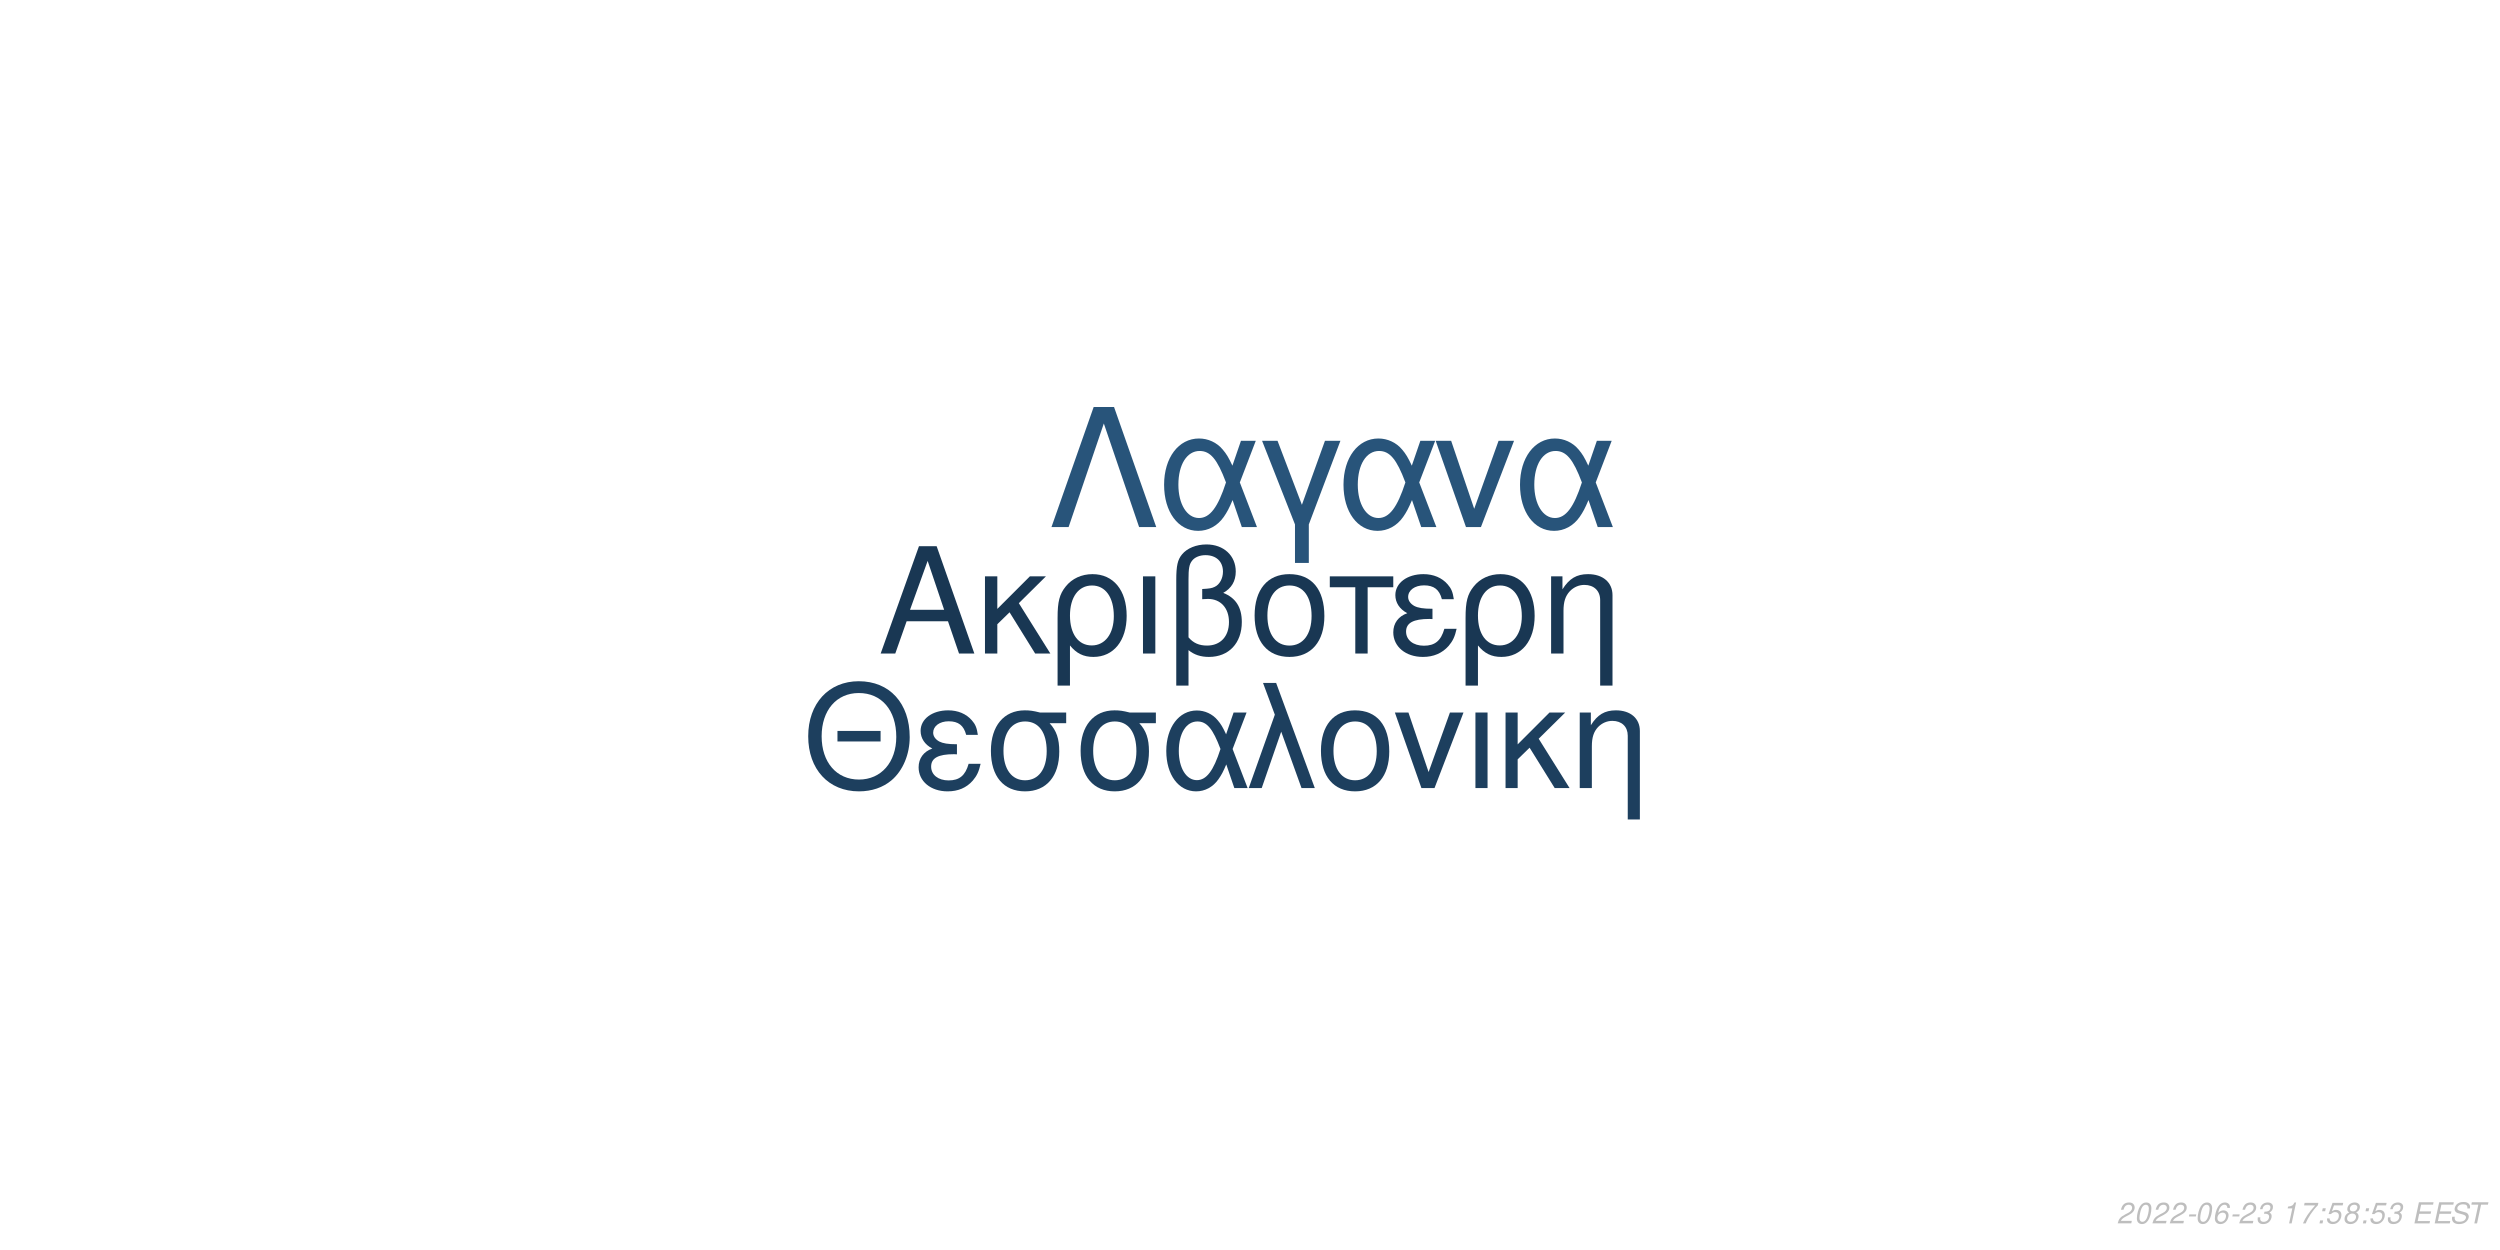
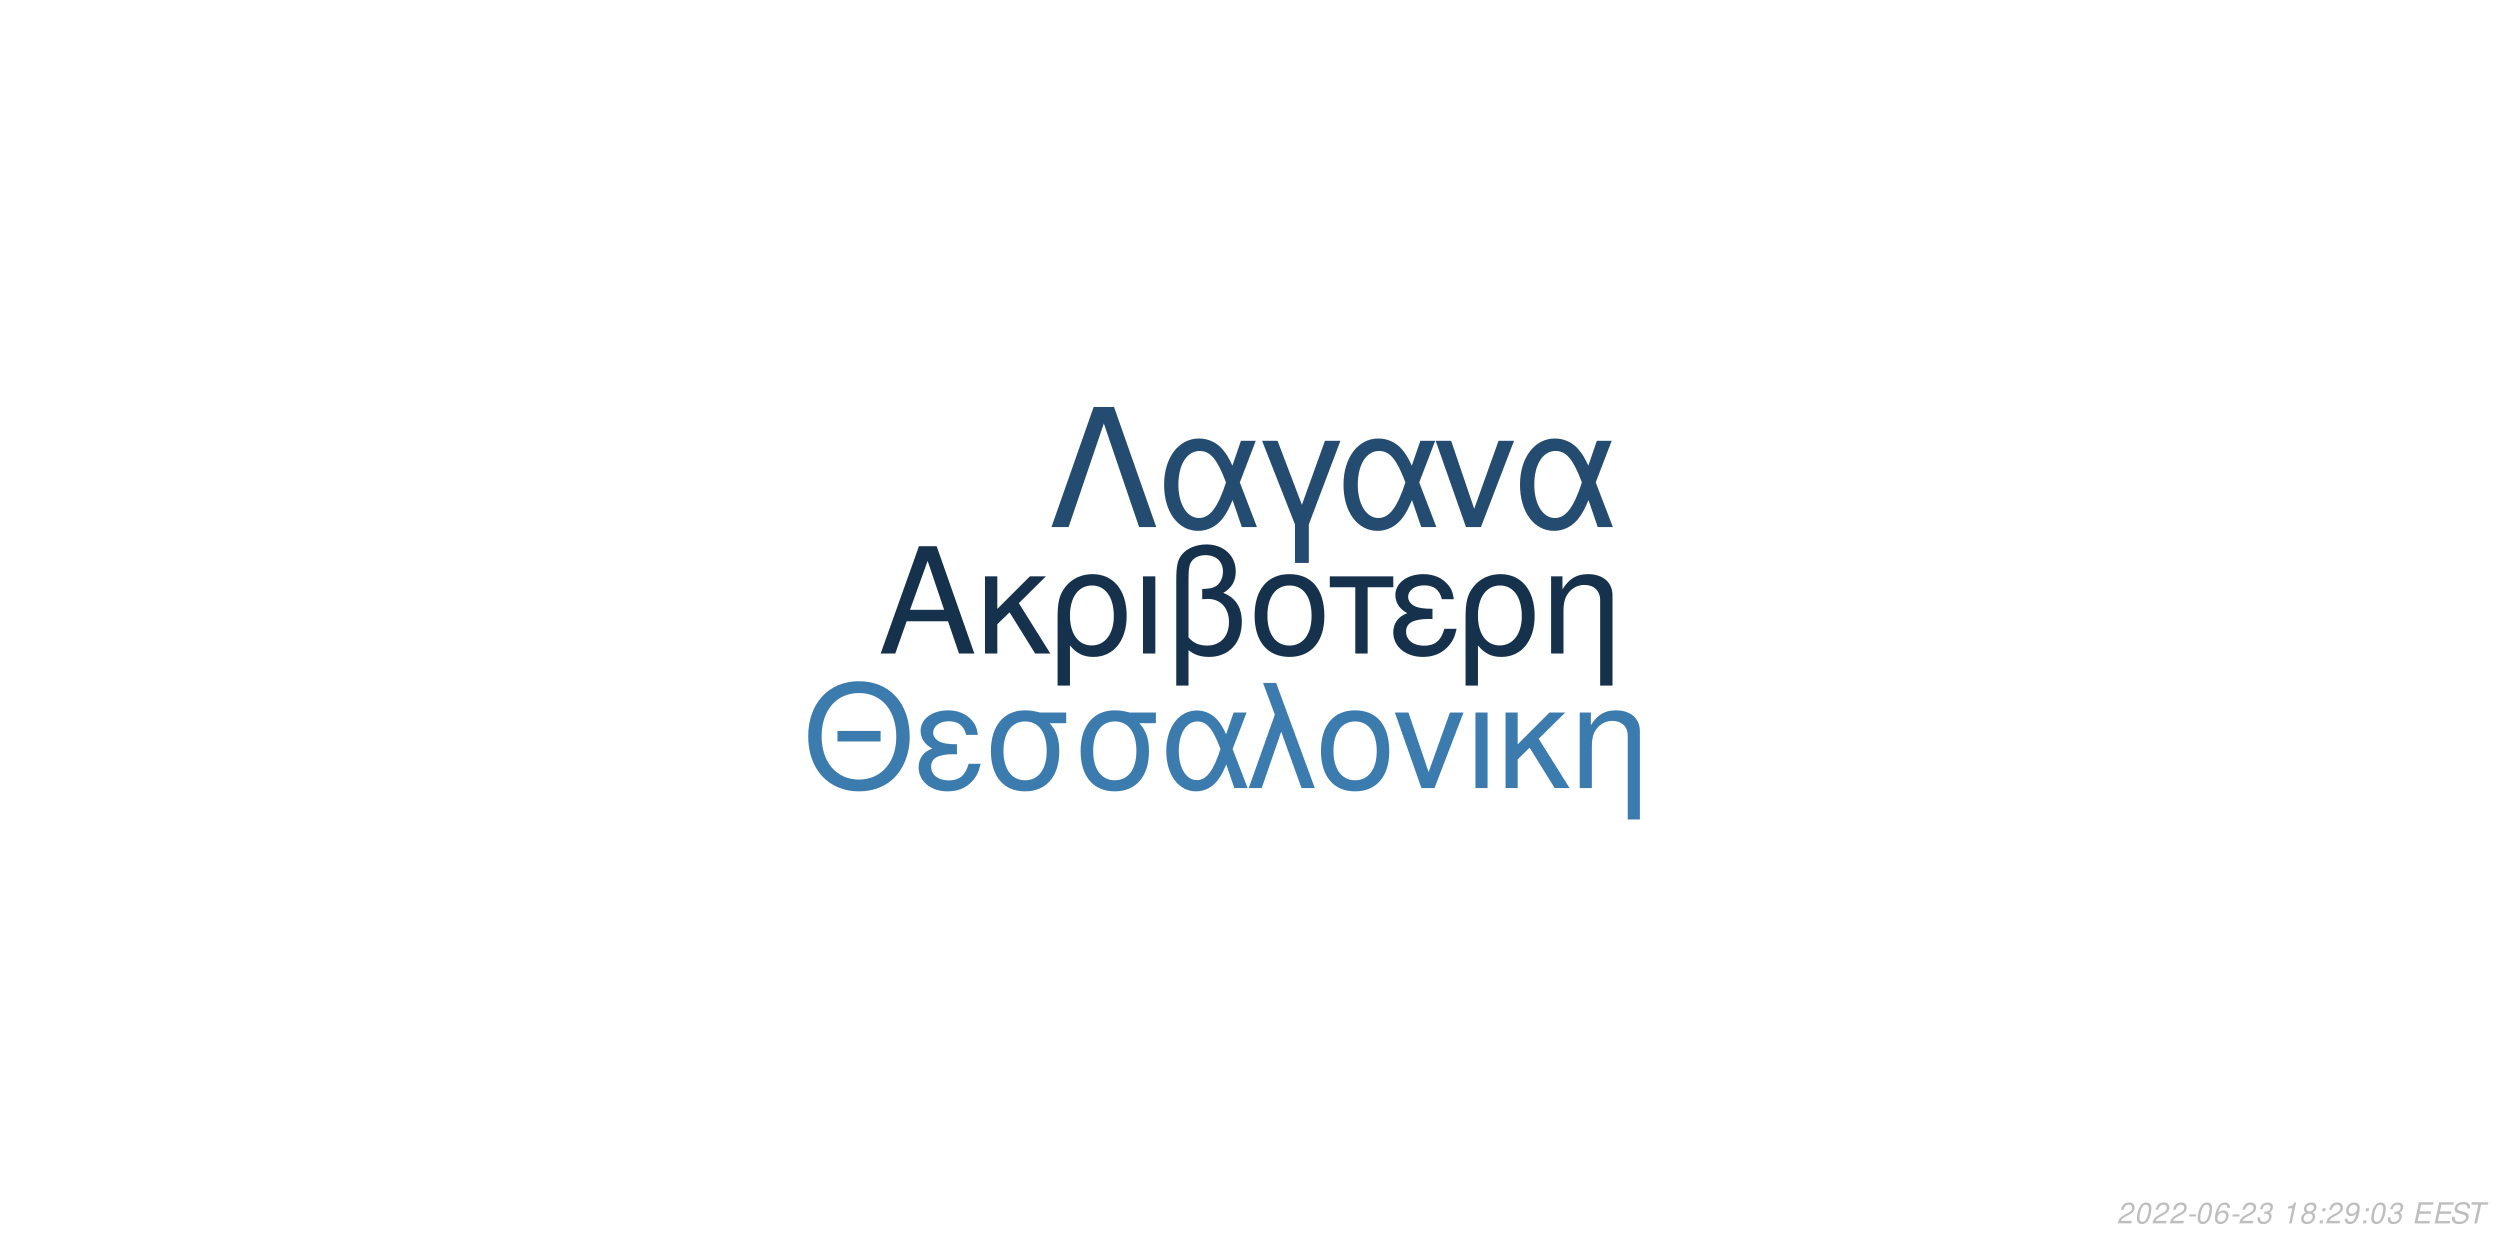
<svg xmlns="http://www.w3.org/2000/svg" xmlns:xlink="http://www.w3.org/1999/xlink" width="864pt" height="432pt" viewBox="0 0 864 432" version="1.1">
  <defs>
    <g>
      <symbol overflow="visible" id="glyph0-0">
        <path style="stroke:none;" d="" />
      </symbol>
      <symbol overflow="visible" id="glyph0-1">
        <path style="stroke:none;" d="M 24.125 -11.141 L 27.938 0 L 33.234 0 L 20.203 -37.094 L 14.094 -37.094 L 0.859 0 L 5.906 0 L 9.828 -11.141 Z M 22.797 -15.109 L 11 -15.109 L 17.094 -32.016 Z M 22.797 -15.109 " />
      </symbol>
      <symbol overflow="visible" id="glyph0-2">
        <path style="stroke:none;" d="M 7.172 -15.422 L 7.172 -26.672 L 2.906 -26.672 L 2.906 0 L 7.172 0 L 7.172 -10.125 L 11.406 -14.25 L 20.25 0 L 25.5 0 L 14.609 -17.406 L 23.969 -26.672 L 18.422 -26.672 Z M 7.172 -15.422 " />
      </symbol>
      <symbol overflow="visible" id="glyph0-3">
        <path style="stroke:none;" d="M 3 11.094 L 7.281 11.094 L 7.281 -2.797 C 9.516 -0.047 11.953 1.172 15.375 1.172 C 22.344 1.172 26.875 -4.422 26.875 -13.031 C 26.875 -21.891 22.297 -27.438 15.062 -27.438 C 11.297 -27.438 7.984 -25.906 5.797 -23.156 C 3.672 -20.516 3 -17.969 3 -12.359 Z M 14.906 -23.516 C 19.547 -23.516 22.438 -19.438 22.438 -12.922 C 22.438 -6.812 19.391 -2.797 14.812 -2.797 C 10.172 -2.797 7.281 -6.766 7.281 -13.125 C 7.281 -19.484 10.234 -23.516 14.906 -23.516 Z M 14.906 -23.516 " />
      </symbol>
      <symbol overflow="visible" id="glyph0-4">
        <path style="stroke:none;" d="M 3.516 0 L 7.781 0 L 7.781 -26.672 L 3.516 -26.672 Z M 3.516 0 " />
      </symbol>
      <symbol overflow="visible" id="glyph0-5">
        <path style="stroke:none;" d="M 4.016 11.094 L 8.25 11.094 L 8.25 -1.172 C 10.172 0.406 12.422 1.172 15.312 1.172 C 22.188 1.172 26.672 -3.609 26.672 -10.891 C 26.672 -15.984 24.578 -19.234 20.25 -20.969 C 23.109 -22.547 24.578 -25.031 24.578 -28.344 C 24.578 -33.844 20.406 -37.703 14.453 -37.703 C 10.938 -37.703 7.734 -36.391 6 -34.25 C 4.484 -32.422 4.016 -30.328 4.016 -25.391 Z M 8.25 -25.656 C 8.25 -29.359 8.5 -30.844 9.469 -32.062 C 10.375 -33.281 12.156 -34 14.094 -34 C 17.812 -34 20.156 -31.812 20.156 -28.297 C 20.156 -25.953 18.984 -23.812 17.297 -23.047 C 16.281 -22.547 15.469 -22.438 12.984 -22.297 L 12.984 -18.781 C 13.734 -18.828 14.344 -18.875 14.969 -18.875 C 19.344 -18.875 22.234 -15.719 22.234 -10.891 C 22.234 -5.906 19.281 -2.75 14.656 -2.75 C 11.953 -2.75 9.922 -3.609 8.25 -5.594 Z M 8.25 -25.656 " />
      </symbol>
      <symbol overflow="visible" id="glyph0-6">
        <path style="stroke:none;" d="M 14.094 -27.438 C 6.562 -27.438 2.094 -22.094 2.094 -13.125 C 2.094 -4.125 6.562 1.172 14.141 1.172 C 21.672 1.172 26.203 -4.172 26.203 -12.922 C 26.203 -22.188 21.828 -27.438 14.094 -27.438 Z M 14.141 -23.516 C 18.938 -23.516 21.781 -19.594 21.781 -12.984 C 21.781 -6.672 18.828 -2.75 14.141 -2.75 C 9.422 -2.75 6.516 -6.672 6.516 -13.125 C 6.516 -19.594 9.422 -23.516 14.141 -23.516 Z M 14.141 -23.516 " />
      </symbol>
      <symbol overflow="visible" id="glyph0-7">
        <path style="stroke:none;" d="M 7.891 0 L 12.156 0 L 12.156 -22.906 L 21.016 -22.906 L 21.016 -26.672 L -0.922 -26.672 L -0.922 -22.906 L 7.891 -22.906 Z M 7.891 0 " />
      </symbol>
      <symbol overflow="visible" id="glyph0-8">
        <path style="stroke:none;" d="M 14.562 -15.469 C 11.344 -15.469 9.562 -15.781 8.297 -16.438 C 6.922 -17.203 6.156 -18.328 6.156 -19.547 C 6.156 -21.891 8.453 -23.562 11.656 -23.562 C 15.062 -23.562 16.953 -22.094 17.812 -18.781 L 21.938 -18.781 C 21.578 -21.266 21.062 -22.5 19.797 -23.922 C 17.812 -26.203 14.906 -27.438 11.453 -27.438 C 5.797 -27.438 1.734 -24.375 1.734 -20.203 C 1.734 -17.609 3.156 -15.375 5.859 -13.938 C 2.797 -12.875 1.016 -10.484 1.016 -7.328 C 1.016 -2.391 5.297 1.172 11.25 1.172 C 14.969 1.172 17.906 -0.109 20.156 -2.641 C 21.578 -4.328 22.297 -5.797 22.906 -8.547 L 18.672 -8.547 C 17.5 -4.422 15.422 -2.703 11.609 -2.703 C 7.938 -2.703 5.438 -4.688 5.438 -7.578 C 5.438 -10.578 7.938 -11.953 13.484 -11.953 C 13.641 -11.953 14.094 -11.953 14.562 -11.906 Z M 14.562 -15.469 " />
      </symbol>
      <symbol overflow="visible" id="glyph0-9">
        <path style="stroke:none;" d="M 3.562 -26.672 L 3.562 0 L 7.844 0 L 7.844 -14.703 C 7.844 -17.906 8.5 -19.891 10.031 -21.531 C 11.406 -22.953 13.188 -23.719 15.062 -23.719 C 18.375 -23.719 20.516 -21.672 20.516 -18.469 L 20.516 11.094 L 24.781 11.094 L 24.781 -20.156 C 24.781 -24.578 21.469 -27.438 16.328 -27.438 C 12.359 -27.438 9.828 -25.906 7.484 -22.188 L 7.484 -26.672 Z M 3.562 -26.672 " />
      </symbol>
      <symbol overflow="visible" id="glyph1-0">
        <path style="stroke:none;" d="" />
      </symbol>
      <symbol overflow="visible" id="glyph1-1">
        <path style="stroke:none;" d="M 26.859 -19.734 L 11.953 -19.734 L 11.953 -16.094 L 26.859 -16.094 Z M 19.328 -36.922 C 8.922 -36.922 1.844 -29.25 1.844 -17.891 C 1.844 -6.484 8.875 1.141 19.391 1.141 C 23.812 1.141 27.703 -0.203 30.641 -2.688 C 34.578 -6.031 36.922 -11.656 36.922 -17.594 C 36.922 -29.297 30 -36.922 19.328 -36.922 Z M 19.328 -32.844 C 27.203 -32.844 32.281 -26.906 32.281 -17.688 C 32.281 -8.922 27.062 -2.938 19.391 -2.938 C 11.609 -2.938 6.484 -8.922 6.484 -17.891 C 6.484 -26.859 11.609 -32.844 19.328 -32.844 Z M 19.328 -32.844 " />
      </symbol>
      <symbol overflow="visible" id="glyph1-2">
        <path style="stroke:none;" d="M 14.25 -15.141 C 11.109 -15.141 9.375 -15.453 8.125 -16.094 C 6.781 -16.844 6.031 -17.938 6.031 -19.141 C 6.031 -21.422 8.266 -23.078 11.406 -23.078 C 14.75 -23.078 16.594 -21.625 17.438 -18.391 L 21.469 -18.391 C 21.125 -20.828 20.625 -22.031 19.391 -23.422 C 17.438 -25.656 14.594 -26.859 11.219 -26.859 C 5.688 -26.859 1.688 -23.875 1.688 -19.781 C 1.688 -17.234 3.094 -15.047 5.734 -13.656 C 2.734 -12.609 1 -10.266 1 -7.172 C 1 -2.344 5.188 1.141 11.016 1.141 C 14.656 1.141 17.547 -0.094 19.734 -2.594 C 21.125 -4.234 21.828 -5.688 22.422 -8.375 L 18.281 -8.375 C 17.141 -4.328 15.094 -2.641 11.359 -2.641 C 7.766 -2.641 5.328 -4.578 5.328 -7.422 C 5.328 -10.359 7.766 -11.703 13.203 -11.703 C 13.359 -11.703 13.797 -11.703 14.25 -11.656 Z M 14.25 -15.141 " />
      </symbol>
      <symbol overflow="visible" id="glyph1-3">
        <path style="stroke:none;" d="M 29 -26.109 L 19.938 -26.109 C 17.594 -26.703 16.438 -26.859 14.703 -26.859 C 7.469 -26.859 2.984 -21.469 2.984 -12.859 C 2.984 -4.031 7.375 1.141 14.797 1.141 C 22.172 1.141 26.609 -4.078 26.609 -12.656 C 26.609 -17.047 25.656 -19.828 23.266 -22.422 L 29 -22.422 Z M 14.797 -23.016 C 19.531 -23.016 22.266 -19.234 22.266 -12.75 C 22.266 -6.531 19.438 -2.688 14.797 -2.688 C 10.172 -2.688 7.328 -6.531 7.328 -12.859 C 7.328 -19.188 10.172 -23.016 14.797 -23.016 Z M 14.797 -23.016 " />
      </symbol>
      <symbol overflow="visible" id="glyph1-4">
        <path style="stroke:none;" d="M 29.344 -26.109 L 24.859 -26.109 L 22.266 -18.578 C 21.125 -21.031 20.484 -22.125 19.328 -23.469 C 17.547 -25.609 14.906 -26.812 12.156 -26.812 C 5.984 -26.812 1.594 -20.984 1.594 -12.812 C 1.594 -4.578 5.828 1.141 11.906 1.141 C 14.953 1.141 17.734 -0.344 19.625 -3.047 C 20.672 -4.531 21.281 -5.688 22.328 -8.172 L 25.109 0 L 29.703 0 L 24.516 -13.5 Z M 20.328 -13.5 C 17.891 -5.922 15.453 -2.734 12.156 -2.734 C 8.516 -2.734 5.922 -6.922 5.922 -12.812 C 5.922 -18.938 8.516 -23.016 12.359 -23.016 C 15.594 -23.016 17.688 -20.531 20.328 -13.5 Z M 20.328 -13.5 " />
      </symbol>
      <symbol overflow="visible" id="glyph1-5">
        <path style="stroke:none;" d="M 1.094 0 L 5.578 0 L 12.312 -19.484 L 19.328 0 L 23.922 0 L 10.562 -36.328 L 6.031 -36.328 L 10.109 -25.359 Z M 1.094 0 " />
      </symbol>
      <symbol overflow="visible" id="glyph1-6">
        <path style="stroke:none;" d="M 13.797 -26.859 C 6.422 -26.859 2.047 -21.625 2.047 -12.859 C 2.047 -4.031 6.422 1.141 13.859 1.141 C 21.234 1.141 25.656 -4.078 25.656 -12.656 C 25.656 -21.719 21.375 -26.859 13.797 -26.859 Z M 13.859 -23.016 C 18.531 -23.016 21.328 -19.188 21.328 -12.703 C 21.328 -6.531 18.438 -2.688 13.859 -2.688 C 9.219 -2.688 6.375 -6.531 6.375 -12.859 C 6.375 -19.188 9.219 -23.016 13.859 -23.016 Z M 13.859 -23.016 " />
      </symbol>
      <symbol overflow="visible" id="glyph1-7">
        <path style="stroke:none;" d="M 14.297 0 L 24.312 -26.109 L 19.625 -26.109 L 12.25 -5.531 L 5.281 -26.109 L 0.594 -26.109 L 9.766 0 Z M 14.297 0 " />
      </symbol>
      <symbol overflow="visible" id="glyph1-8">
        <path style="stroke:none;" d="M 3.438 0 L 7.625 0 L 7.625 -26.109 L 3.438 -26.109 Z M 3.438 0 " />
      </symbol>
      <symbol overflow="visible" id="glyph1-9">
        <path style="stroke:none;" d="M 7.031 -15.094 L 7.031 -26.109 L 2.844 -26.109 L 2.844 0 L 7.031 0 L 7.031 -9.922 L 11.156 -13.953 L 19.828 0 L 24.969 0 L 14.297 -17.047 L 23.469 -26.109 L 18.031 -26.109 Z M 7.031 -15.094 " />
      </symbol>
      <symbol overflow="visible" id="glyph1-10">
        <path style="stroke:none;" d="M 3.484 -26.109 L 3.484 0 L 7.672 0 L 7.672 -14.406 C 7.672 -17.547 8.328 -19.484 9.812 -21.078 C 11.156 -22.469 12.906 -23.219 14.75 -23.219 C 17.984 -23.219 20.078 -21.234 20.078 -18.094 L 20.078 10.859 L 24.266 10.859 L 24.266 -19.734 C 24.266 -24.062 21.031 -26.859 16 -26.859 C 12.109 -26.859 9.609 -25.359 7.328 -21.719 L 7.328 -26.109 Z M 3.484 -26.109 " />
      </symbol>
      <symbol overflow="visible" id="glyph2-0">
        <path style="stroke:none;" d="" />
      </symbol>
      <symbol overflow="visible" id="glyph2-1">
        <path style="stroke:none;" d="M 22.531 -41.484 L 15.484 -41.484 L 0.906 0 L 6.828 0 L 19 -35.797 L 31.188 0 L 37.109 0 Z M 22.531 -41.484 " />
      </symbol>
      <symbol overflow="visible" id="glyph2-2">
        <path style="stroke:none;" d="M 33.516 -29.812 L 28.391 -29.812 L 25.438 -21.219 C 24.125 -24.016 23.391 -25.266 22.078 -26.797 C 20.031 -29.25 17.016 -30.609 13.891 -30.609 C 6.828 -30.609 1.828 -23.953 1.828 -14.625 C 1.828 -5.234 6.656 1.312 13.594 1.312 C 17.078 1.312 20.266 -0.391 22.422 -3.469 C 23.609 -5.172 24.297 -6.484 25.5 -9.328 L 28.688 0 L 33.922 0 L 28 -15.422 Z M 23.219 -15.422 C 20.422 -6.766 17.641 -3.125 13.891 -3.125 C 9.734 -3.125 6.766 -7.906 6.766 -14.625 C 6.766 -21.625 9.734 -26.297 14.109 -26.297 C 17.812 -26.297 20.203 -23.453 23.219 -15.422 Z M 23.219 -15.422 " />
      </symbol>
      <symbol overflow="visible" id="glyph2-3">
        <path style="stroke:none;" d="M 12.062 12.406 L 16.844 12.406 L 16.844 -0.906 L 27.766 -29.812 L 22.422 -29.812 L 14.453 -7.688 L 6.031 -29.812 L 0.688 -29.812 L 12.062 -0.906 Z M 12.062 12.406 " />
      </symbol>
      <symbol overflow="visible" id="glyph2-4">
        <path style="stroke:none;" d="M 16.328 0 L 27.766 -29.812 L 22.422 -29.812 L 14 -6.312 L 6.031 -29.812 L 0.688 -29.812 L 11.156 0 Z M 16.328 0 " />
      </symbol>
      <symbol overflow="visible" id="glyph3-0">
        <path style="stroke:none;" d="" />
      </symbol>
      <symbol overflow="visible" id="glyph3-1">
        <path style="stroke:none;" d="M 5.234 -0.875 L 1.469 -0.875 C 1.641 -1.375 2.203 -1.891 3.109 -2.344 L 4.234 -2.938 C 5.562 -3.625 6.219 -4.469 6.219 -5.484 C 6.219 -5.938 6.062 -6.359 5.797 -6.656 C 5.469 -7.047 4.984 -7.234 4.312 -7.234 C 2.766 -7.234 1.891 -6.453 1.484 -4.734 L 2.375 -4.734 C 2.484 -5.188 2.609 -5.484 2.797 -5.75 C 3.094 -6.203 3.609 -6.453 4.188 -6.453 C 4.891 -6.453 5.344 -6.031 5.344 -5.375 C 5.344 -4.703 4.859 -4.094 4.016 -3.656 L 2.984 -3.125 C 1.234 -2.188 0.797 -1.656 0.344 -0.016 L 5.047 -0.016 Z M 5.234 -0.875 " />
      </symbol>
      <symbol overflow="visible" id="glyph3-2">
        <path style="stroke:none;" d="M 4.203 -7.234 C 3.375 -7.234 2.688 -6.812 2.125 -5.984 C 1.484 -5.047 0.984 -3.188 0.984 -1.734 C 0.984 -1.109 1.172 -0.562 1.484 -0.266 C 1.797 0.047 2.281 0.234 2.766 0.234 C 3.625 0.234 4.281 -0.156 4.859 -1.016 C 5.516 -1.953 6 -3.797 6 -5.266 C 6 -6.5 5.328 -7.234 4.203 -7.234 Z M 4.094 -6.453 C 4.734 -6.453 5.125 -5.984 5.125 -5.156 C 5.125 -4.203 4.781 -2.625 4.406 -1.812 C 3.984 -0.938 3.516 -0.547 2.875 -0.547 C 2.25 -0.547 1.875 -1.031 1.875 -1.828 C 1.875 -2.797 2.203 -4.344 2.594 -5.203 C 2.984 -6.047 3.453 -6.453 4.094 -6.453 Z M 4.094 -6.453 " />
      </symbol>
      <symbol overflow="visible" id="glyph3-3">
        <path style="stroke:none;" d="M 3.516 -3.125 L 1.125 -3.125 L 0.969 -2.406 L 3.359 -2.406 Z M 3.516 -3.125 " />
      </symbol>
      <symbol overflow="visible" id="glyph3-4">
        <path style="stroke:none;" d="M 6.125 -5.344 L 6.141 -5.625 C 6.141 -6.609 5.453 -7.234 4.391 -7.234 C 3.438 -7.234 2.641 -6.719 2.016 -5.703 C 1.422 -4.781 0.938 -2.953 0.938 -1.688 C 0.938 -0.516 1.688 0.234 2.859 0.234 C 3.703 0.234 4.438 -0.156 5 -0.875 C 5.406 -1.422 5.672 -2.156 5.672 -2.766 C 5.672 -3.812 4.969 -4.5 3.906 -4.5 C 3.234 -4.5 2.672 -4.234 2.094 -3.625 C 2.406 -5.375 3.234 -6.453 4.25 -6.453 C 4.703 -6.453 5.062 -6.234 5.172 -5.844 C 5.203 -5.719 5.234 -5.578 5.25 -5.344 Z M 3.656 -3.734 C 4.344 -3.734 4.797 -3.281 4.797 -2.625 C 4.797 -1.469 3.984 -0.547 2.984 -0.547 C 2.297 -0.547 1.812 -1.047 1.812 -1.766 C 1.812 -2.859 2.625 -3.734 3.656 -3.734 Z M 3.656 -3.734 " />
      </symbol>
      <symbol overflow="visible" id="glyph3-5">
        <path style="stroke:none;" d="M 2.922 -3.312 C 3.125 -3.344 3.234 -3.344 3.375 -3.344 C 4.203 -3.344 4.688 -3 4.688 -2.406 C 4.688 -1.312 3.906 -0.547 2.781 -0.547 C 2.047 -0.547 1.594 -0.938 1.594 -1.562 C 1.594 -1.719 1.609 -1.844 1.656 -2.094 L 0.766 -2.094 C 0.734 -1.797 0.719 -1.641 0.719 -1.469 C 0.719 -0.375 1.406 0.234 2.641 0.234 C 3.547 0.234 4.297 -0.078 4.812 -0.656 C 5.266 -1.156 5.562 -1.875 5.562 -2.547 C 5.562 -3.125 5.344 -3.453 4.797 -3.734 C 5.641 -4.234 6.016 -4.844 6.016 -5.734 C 6.016 -6.656 5.312 -7.234 4.203 -7.234 C 3.375 -7.234 2.672 -6.938 2.188 -6.375 C 1.891 -6.031 1.703 -5.641 1.516 -4.906 L 2.391 -4.906 C 2.5 -5.359 2.594 -5.594 2.734 -5.812 C 3.047 -6.234 3.516 -6.453 4.078 -6.453 C 4.734 -6.453 5.141 -6.125 5.141 -5.578 C 5.141 -5.188 5.016 -4.797 4.797 -4.547 C 4.516 -4.234 4 -4.062 3.266 -4.062 L 3.078 -4.062 Z M 2.922 -3.312 " />
      </symbol>
      <symbol overflow="visible" id="glyph3-6">
        <path style="stroke:none;" d="" />
      </symbol>
      <symbol overflow="visible" id="glyph3-7">
        <path style="stroke:none;" d="M 3.703 -5.188 L 2.594 0 L 3.469 0 L 5.016 -7.234 L 4.438 -7.234 C 3.906 -6.156 3.688 -6.016 2.234 -5.812 L 2.109 -5.188 Z M 3.703 -5.188 " />
      </symbol>
      <symbol overflow="visible" id="glyph3-8">
-         <path style="stroke:none;" d="M 6.703 -7.094 L 1.953 -7.094 L 1.766 -6.219 L 5.594 -6.219 C 3.344 -3.688 2.266 -2.109 1.375 0 L 2.344 0 C 3.031 -1.906 4.828 -4.594 6.547 -6.281 Z M 6.703 -7.094 " />
+         <path style="stroke:none;" d="M 4.766 -3.797 C 5.078 -3.969 5.234 -4.078 5.438 -4.234 C 5.812 -4.594 6.062 -5.172 6.062 -5.734 C 6.062 -6.625 5.344 -7.234 4.266 -7.234 C 2.812 -7.234 1.703 -6.219 1.703 -4.875 C 1.703 -4.406 1.875 -4.125 2.359 -3.812 C 1.297 -3.312 0.75 -2.516 0.75 -1.469 C 0.75 -0.438 1.547 0.234 2.812 0.234 C 3.656 0.234 4.359 -0.094 4.938 -0.734 C 5.359 -1.234 5.609 -1.859 5.609 -2.438 C 5.609 -3.047 5.312 -3.516 4.766 -3.797 Z M 4.109 -6.453 C 4.797 -6.453 5.188 -6.125 5.188 -5.578 C 5.188 -5.266 5.062 -4.922 4.859 -4.672 C 4.562 -4.312 4.188 -4.156 3.656 -4.156 C 2.984 -4.156 2.594 -4.453 2.594 -4.984 C 2.594 -5.859 3.203 -6.453 4.109 -6.453 Z M 3.453 -3.406 C 4.234 -3.406 4.734 -2.984 4.734 -2.312 C 4.734 -1.312 3.922 -0.547 2.875 -0.547 C 2.125 -0.547 1.625 -0.969 1.625 -1.625 C 1.625 -2.609 2.438 -3.406 3.453 -3.406 Z M 3.453 -3.406 " />
      </symbol>
      <symbol overflow="visible" id="glyph3-9">
        <path style="stroke:none;" d="M 2.359 -1.031 L 1.312 -1.031 L 1.094 0 L 2.141 0 Z M 3.266 -5.234 L 2.219 -5.234 L 2 -4.203 L 3.047 -4.203 Z M 3.266 -5.234 " />
      </symbol>
      <symbol overflow="visible" id="glyph3-10">
-         <path style="stroke:none;" d="M 6.297 -7.094 L 2.594 -7.094 L 1.234 -3.234 L 2.047 -3.234 C 2.656 -3.766 2.938 -3.906 3.531 -3.906 C 4.328 -3.906 4.797 -3.453 4.797 -2.688 C 4.797 -1.438 3.969 -0.547 2.828 -0.547 C 2.031 -0.547 1.609 -0.938 1.578 -1.734 L 0.703 -1.734 L 0.703 -1.516 C 0.703 -0.938 0.844 -0.547 1.188 -0.266 C 1.562 0.062 2.078 0.234 2.703 0.234 C 3.656 0.234 4.391 -0.156 4.984 -0.922 C 5.422 -1.5 5.672 -2.234 5.672 -2.953 C 5.672 -4 4.938 -4.672 3.812 -4.672 C 3.328 -4.672 2.906 -4.547 2.406 -4.234 L 3.109 -6.219 L 6.109 -6.219 Z M 6.297 -7.094 " />
+         <path style="stroke:none;" d="M 0.844 -1.656 C 0.844 -1.547 0.844 -1.438 0.844 -1.375 C 0.844 -0.406 1.531 0.234 2.578 0.234 C 3.203 0.234 3.766 0.016 4.297 -0.438 C 4.938 -1 5.312 -1.656 5.594 -2.719 C 5.844 -3.672 6.016 -4.766 6.016 -5.375 C 6.016 -5.844 5.844 -6.328 5.547 -6.656 C 5.203 -7.031 4.703 -7.234 4.062 -7.234 C 2.516 -7.234 1.297 -5.938 1.297 -4.266 C 1.297 -3.203 1.984 -2.547 3.047 -2.547 C 3.484 -2.547 3.953 -2.672 4.281 -2.891 C 4.406 -2.984 4.547 -3.078 4.828 -3.344 C 4.438 -1.484 3.703 -0.547 2.703 -0.547 C 2.109 -0.547 1.719 -0.938 1.719 -1.547 L 1.719 -1.656 Z M 3.953 -6.453 C 4.625 -6.453 5.141 -5.953 5.141 -5.281 C 5.141 -4.188 4.312 -3.312 3.297 -3.312 C 2.594 -3.312 2.172 -3.734 2.172 -4.453 C 2.172 -5.562 2.984 -6.453 3.953 -6.453 Z M 3.953 -6.453 " />
      </symbol>
      <symbol overflow="visible" id="glyph3-11">
-         <path style="stroke:none;" d="M 4.766 -3.797 C 5.078 -3.969 5.234 -4.078 5.438 -4.234 C 5.812 -4.594 6.062 -5.172 6.062 -5.734 C 6.062 -6.625 5.344 -7.234 4.266 -7.234 C 2.812 -7.234 1.703 -6.219 1.703 -4.875 C 1.703 -4.406 1.875 -4.125 2.359 -3.812 C 1.297 -3.312 0.75 -2.516 0.75 -1.469 C 0.75 -0.438 1.547 0.234 2.812 0.234 C 3.656 0.234 4.359 -0.094 4.938 -0.734 C 5.359 -1.234 5.609 -1.859 5.609 -2.438 C 5.609 -3.047 5.312 -3.516 4.766 -3.797 Z M 4.109 -6.453 C 4.797 -6.453 5.188 -6.125 5.188 -5.578 C 5.188 -5.266 5.062 -4.922 4.859 -4.672 C 4.562 -4.312 4.188 -4.156 3.656 -4.156 C 2.984 -4.156 2.594 -4.453 2.594 -4.984 C 2.594 -5.859 3.203 -6.453 4.109 -6.453 Z M 3.453 -3.406 C 4.234 -3.406 4.734 -2.984 4.734 -2.312 C 4.734 -1.312 3.922 -0.547 2.875 -0.547 C 2.125 -0.547 1.625 -0.969 1.625 -1.625 C 1.625 -2.609 2.438 -3.406 3.453 -3.406 Z M 3.453 -3.406 " />
+         <path style="stroke:none;" d="M 2.547 -3.312 L 6.5 -3.312 L 6.688 -4.141 L 2.719 -4.141 L 3.219 -6.469 L 7.344 -6.469 L 7.516 -7.297 L 2.453 -7.297 L 0.906 0 L 6.125 0 L 6.297 -0.812 L 2.016 -0.812 Z M 2.547 -3.312 " />
      </symbol>
      <symbol overflow="visible" id="glyph3-12">
-         <path style="stroke:none;" d="M 2.547 -3.312 L 6.5 -3.312 L 6.688 -4.141 L 2.719 -4.141 L 3.219 -6.469 L 7.344 -6.469 L 7.516 -7.297 L 2.453 -7.297 L 0.906 0 L 6.125 0 L 6.297 -0.812 L 2.016 -0.812 Z M 2.547 -3.312 " />
+         <path style="stroke:none;" d="M 7.062 -5.156 C 7.125 -5.438 7.141 -5.562 7.141 -5.703 C 7.141 -6.156 6.938 -6.594 6.594 -6.891 C 6.188 -7.25 5.656 -7.406 4.875 -7.406 C 3.844 -7.406 3.047 -7.125 2.5 -6.562 C 2.094 -6.141 1.781 -5.438 1.781 -4.922 C 1.781 -4.297 2.219 -3.766 2.891 -3.562 L 4.594 -3.094 C 5.406 -2.859 5.734 -2.578 5.734 -2.094 C 5.734 -1.781 5.547 -1.406 5.266 -1.141 C 4.844 -0.766 4.266 -0.578 3.453 -0.578 C 2.328 -0.578 1.812 -0.984 1.812 -1.906 C 1.812 -2.047 1.812 -2.125 1.844 -2.312 L 0.984 -2.312 C 0.906 -2.062 0.891 -1.906 0.891 -1.688 C 0.891 -0.484 1.797 0.234 3.297 0.234 C 4.359 0.234 5.234 -0.062 5.812 -0.609 C 6.344 -1.078 6.688 -1.797 6.688 -2.375 C 6.688 -2.641 6.609 -2.906 6.453 -3.156 C 6.234 -3.5 5.938 -3.703 5.469 -3.828 L 3.75 -4.312 C 2.984 -4.547 2.734 -4.734 2.734 -5.188 C 2.734 -5.547 2.875 -5.844 3.188 -6.109 C 3.547 -6.438 4.031 -6.594 4.703 -6.594 C 5.266 -6.594 5.688 -6.484 5.906 -6.297 C 6.094 -6.125 6.219 -5.797 6.219 -5.516 C 6.219 -5.422 6.203 -5.344 6.188 -5.156 Z M 7.062 -5.156 " />
      </symbol>
      <symbol overflow="visible" id="glyph3-13">
-         <path style="stroke:none;" d="M 7.062 -5.156 C 7.125 -5.438 7.141 -5.562 7.141 -5.703 C 7.141 -6.156 6.938 -6.594 6.594 -6.891 C 6.188 -7.25 5.656 -7.406 4.875 -7.406 C 3.844 -7.406 3.047 -7.125 2.5 -6.562 C 2.094 -6.141 1.781 -5.438 1.781 -4.922 C 1.781 -4.297 2.219 -3.766 2.891 -3.562 L 4.594 -3.094 C 5.406 -2.859 5.734 -2.578 5.734 -2.094 C 5.734 -1.781 5.547 -1.406 5.266 -1.141 C 4.844 -0.766 4.266 -0.578 3.453 -0.578 C 2.328 -0.578 1.812 -0.984 1.812 -1.906 C 1.812 -2.047 1.812 -2.125 1.844 -2.312 L 0.984 -2.312 C 0.906 -2.062 0.891 -1.906 0.891 -1.688 C 0.891 -0.484 1.797 0.234 3.297 0.234 C 4.359 0.234 5.234 -0.062 5.812 -0.609 C 6.344 -1.078 6.688 -1.797 6.688 -2.375 C 6.688 -2.641 6.609 -2.906 6.453 -3.156 C 6.234 -3.5 5.938 -3.703 5.469 -3.828 L 3.75 -4.312 C 2.984 -4.547 2.734 -4.734 2.734 -5.188 C 2.734 -5.547 2.875 -5.844 3.188 -6.109 C 3.547 -6.438 4.031 -6.594 4.703 -6.594 C 5.266 -6.594 5.688 -6.484 5.906 -6.297 C 6.094 -6.125 6.219 -5.797 6.219 -5.516 C 6.219 -5.422 6.203 -5.344 6.188 -5.156 Z M 7.062 -5.156 " />
-       </symbol>
-       <symbol overflow="visible" id="glyph3-14">
        <path style="stroke:none;" d="M 4.938 -6.469 L 7.312 -6.469 L 7.484 -7.297 L 1.75 -7.297 L 1.578 -6.469 L 3.984 -6.469 L 2.609 0 L 3.547 0 Z M 4.938 -6.469 " />
      </symbol>
    </g>
  </defs>
  <g id="surface1">
    <rect x="0" y="0" width="864" height="432" style="fill:rgb(100%,100%,100%);fill-opacity:1;stroke:none;" />
-     <g style="fill:rgb(9.804%,21.569%,32.549%);fill-opacity:1;">
+     <g style="fill:rgb(8.627%,19.216%,29.412%);fill-opacity:1;">
      <use xlink:href="#glyph0-1" x="303.5" y="225.861" />
      <use xlink:href="#glyph0-2" x="337.5" y="225.861" />
      <use xlink:href="#glyph0-3" x="362.5" y="225.861" />
      <use xlink:href="#glyph0-4" x="391.5" y="225.861" />
      <use xlink:href="#glyph0-5" x="402.5" y="225.861" />
      <use xlink:href="#glyph0-6" x="431.5" y="225.861" />
      <use xlink:href="#glyph0-7" x="460.5" y="225.861" />
      <use xlink:href="#glyph0-8" x="480.5" y="225.861" />
      <use xlink:href="#glyph0-3" x="503.5" y="225.861" />
      <use xlink:href="#glyph0-9" x="532.5" y="225.861" />
    </g>
-     <g style="fill:rgb(11.373%,24.706%,36.863%);fill-opacity:1;">
+     <g style="fill:rgb(23.137%,48.235%,68.235%);fill-opacity:1;">
      <use xlink:href="#glyph1-1" x="277.473" y="272.354" />
      <use xlink:href="#glyph1-2" x="316.473" y="272.354" />
      <use xlink:href="#glyph1-3" x="339.473" y="272.354" />
      <use xlink:href="#glyph1-3" x="370.473" y="272.354" />
      <use xlink:href="#glyph1-4" x="401.473" y="272.354" />
      <use xlink:href="#glyph1-5" x="430.473" y="272.354" />
      <use xlink:href="#glyph1-6" x="454.473" y="272.354" />
      <use xlink:href="#glyph1-7" x="481.473" y="272.354" />
      <use xlink:href="#glyph1-8" x="506.473" y="272.354" />
      <use xlink:href="#glyph1-9" x="517.473" y="272.354" />
      <use xlink:href="#glyph1-10" x="542.473" y="272.354" />
    </g>
-     <g style="fill:rgb(15.686%,32.941%,47.843%);fill-opacity:1;">
+     <g style="fill:rgb(14.118%,29.804%,43.922%);fill-opacity:1;">
      <use xlink:href="#glyph2-1" x="362.484" y="182.152" />
      <use xlink:href="#glyph2-2" x="400.484" y="182.152" />
      <use xlink:href="#glyph2-3" x="435.484" y="182.152" />
      <use xlink:href="#glyph2-2" x="462.484" y="182.152" />
      <use xlink:href="#glyph2-4" x="495.484" y="182.152" />
      <use xlink:href="#glyph2-2" x="523.484" y="182.152" />
    </g>
    <g style="fill:rgb(74.51%,74.51%,74.51%);fill-opacity:1;">
      <use xlink:href="#glyph3-1" x="731.52" y="422.81" />
      <use xlink:href="#glyph3-2" x="737.52" y="422.81" />
      <use xlink:href="#glyph3-1" x="743.52" y="422.81" />
      <use xlink:href="#glyph3-1" x="749.52" y="422.81" />
      <use xlink:href="#glyph3-3" x="755.52" y="422.81" />
      <use xlink:href="#glyph3-2" x="758.52" y="422.81" />
      <use xlink:href="#glyph3-4" x="764.52" y="422.81" />
      <use xlink:href="#glyph3-3" x="770.52" y="422.81" />
      <use xlink:href="#glyph3-1" x="773.52" y="422.81" />
      <use xlink:href="#glyph3-5" x="779.52" y="422.81" />
      <use xlink:href="#glyph3-6" x="785.52" y="422.81" />
      <use xlink:href="#glyph3-7" x="788.52" y="422.81" />
      <use xlink:href="#glyph3-8" x="794.52" y="422.81" />
      <use xlink:href="#glyph3-9" x="800.52" y="422.81" />
-       <use xlink:href="#glyph3-10" x="803.52" y="422.81" />
-       <use xlink:href="#glyph3-11" x="809.52" y="422.81" />
+       <use xlink:href="#glyph3-1" x="803.52" y="422.81" />
+       <use xlink:href="#glyph3-10" x="809.52" y="422.81" />
      <use xlink:href="#glyph3-9" x="815.52" y="422.81" />
-       <use xlink:href="#glyph3-10" x="818.52" y="422.81" />
+       <use xlink:href="#glyph3-2" x="818.52" y="422.81" />
      <use xlink:href="#glyph3-5" x="824.52" y="422.81" />
      <use xlink:href="#glyph3-6" x="830.52" y="422.81" />
-       <use xlink:href="#glyph3-12" x="833.52" y="422.81" />
-       <use xlink:href="#glyph3-12" x="840.52" y="422.81" />
-       <use xlink:href="#glyph3-13" x="846.52" y="422.81" />
-       <use xlink:href="#glyph3-14" x="852.52" y="422.81" />
+       <use xlink:href="#glyph3-11" x="833.52" y="422.81" />
+       <use xlink:href="#glyph3-11" x="840.52" y="422.81" />
+       <use xlink:href="#glyph3-12" x="846.52" y="422.81" />
+       <use xlink:href="#glyph3-13" x="852.52" y="422.81" />
    </g>
  </g>
</svg>
